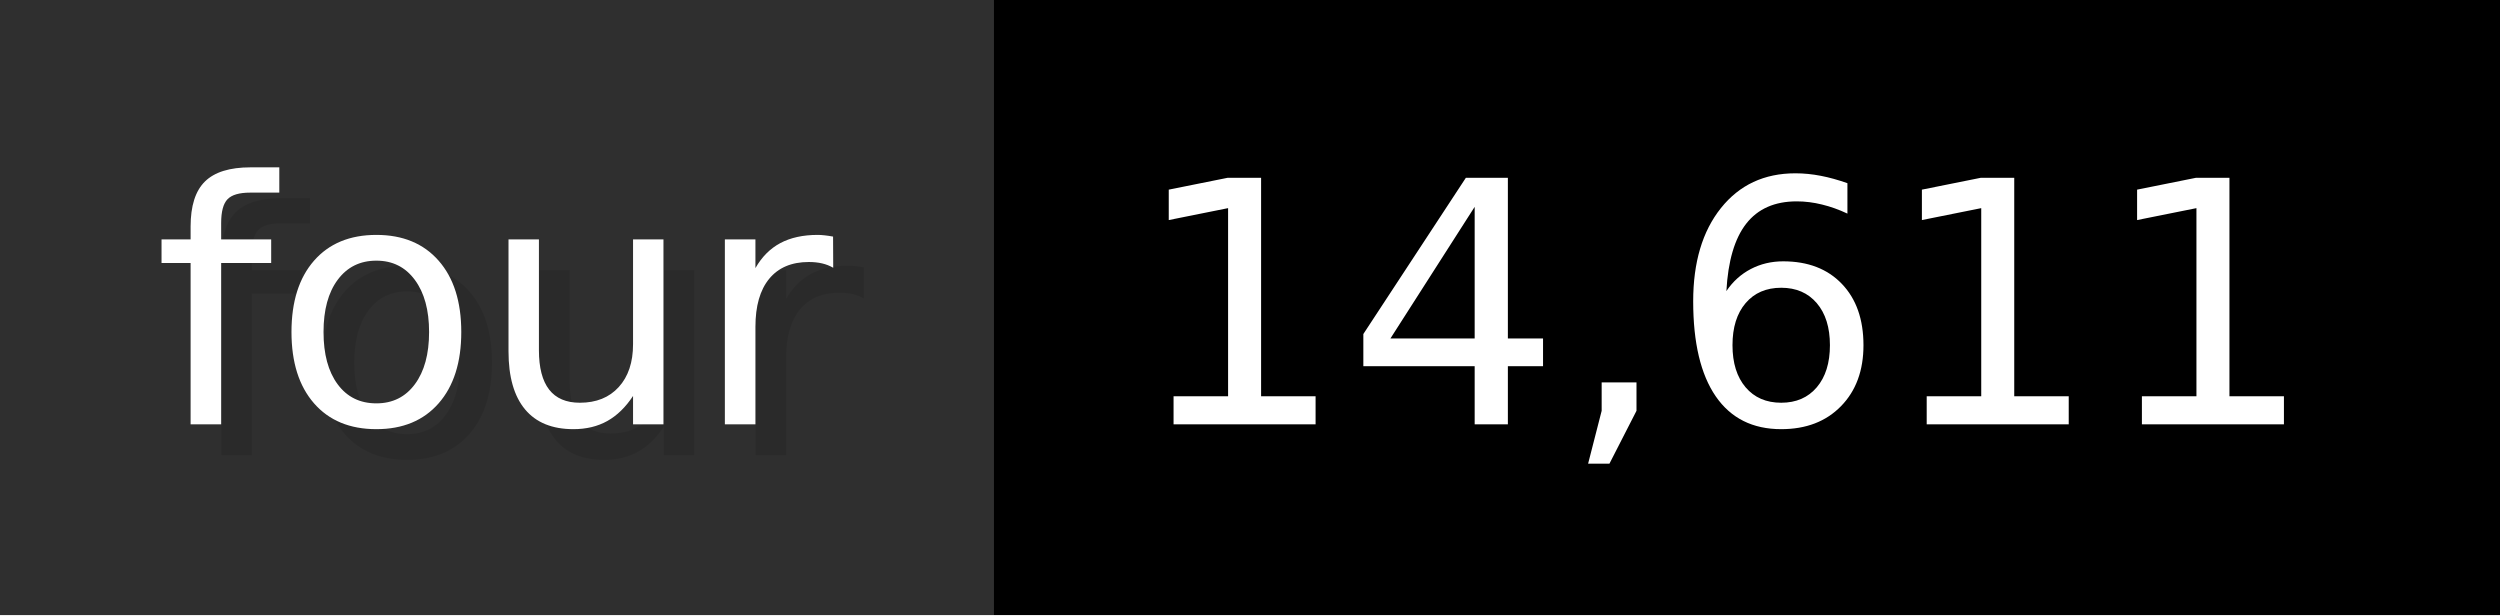
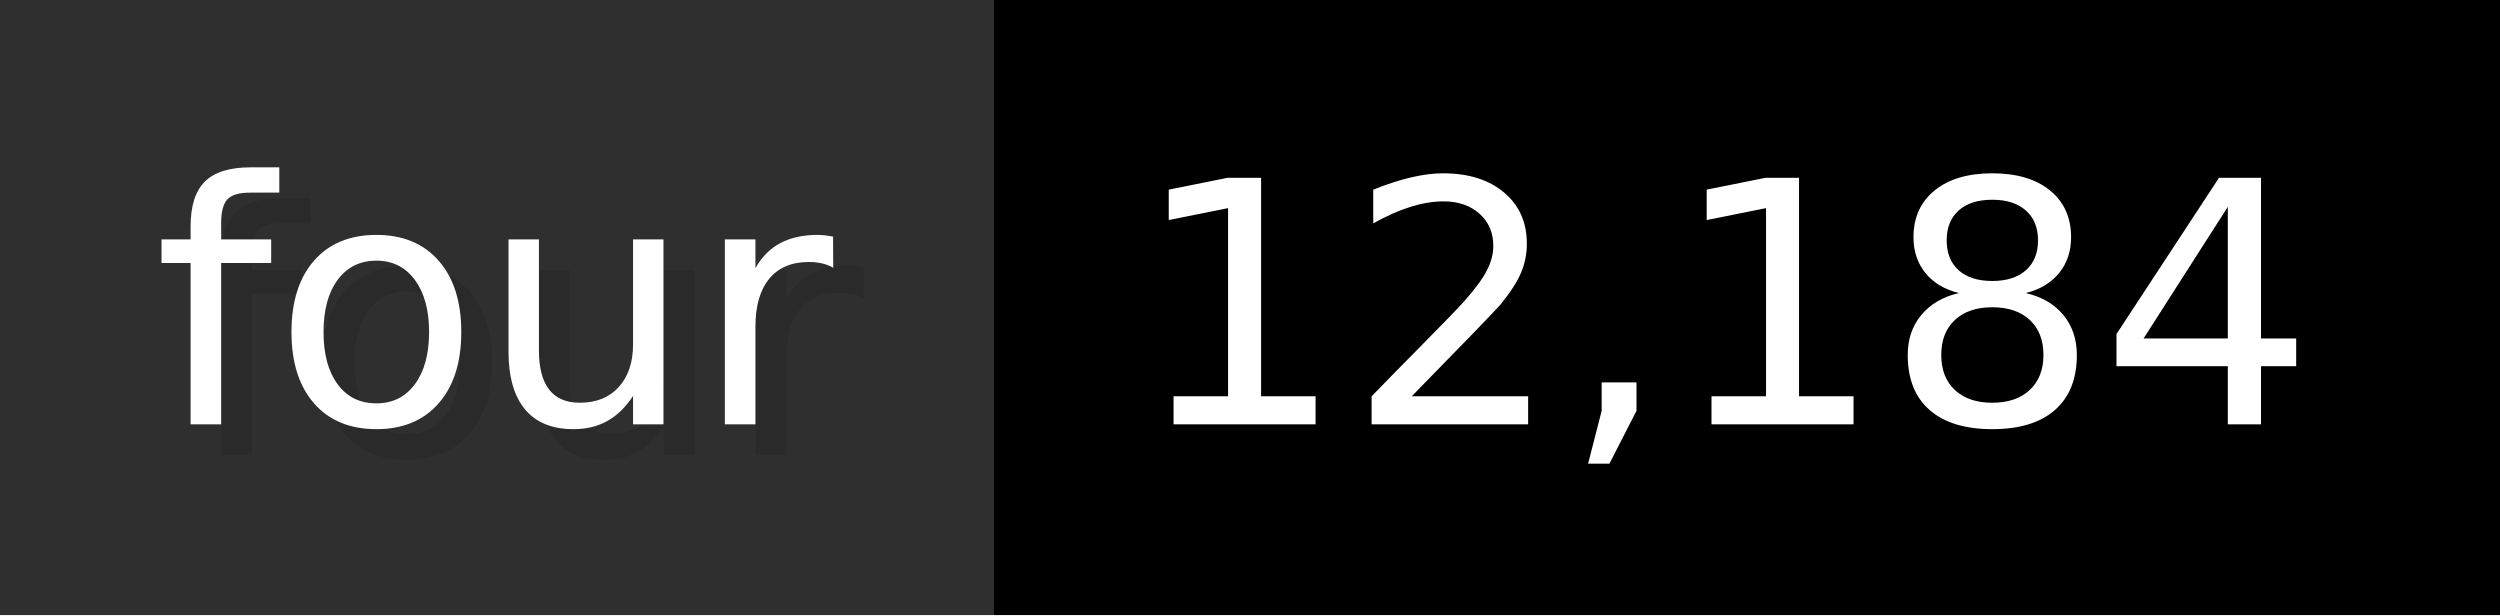
- <svg xmlns="http://www.w3.org/2000/svg" width="81.3" height="20" viewBox="0 0 813 200" role="img" aria-label="four: 14,611">
+ <svg xmlns="http://www.w3.org/2000/svg" width="81.3" height="20" viewBox="0 0 813 200" role="img" aria-label="four: 12,184">
  <g>
    <rect fill="#2F2F2F" width="323" height="200" />
    <rect fill="#" x="323" width="490" height="200" />
  </g>
  <g aria-hidden="true" fill="#fff" text-anchor="start" font-family="Verdana,DejaVu Sans,sans-serif" font-size="110">
    <text x="60" y="148" textLength="223" fill="#000" opacity="0.1">four</text>
    <text x="50" y="138" textLength="223">four</text>
-     <text x="378" y="148" textLength="390" fill="#000" opacity="0.1">14,611</text>
-     <text x="368" y="138" textLength="390">14,611</text>
+     <text x="378" y="148" textLength="390" fill="#000" opacity="0.1">12,184</text>
+     <text x="368" y="138" textLength="390">12,184</text>
  </g>
</svg>
